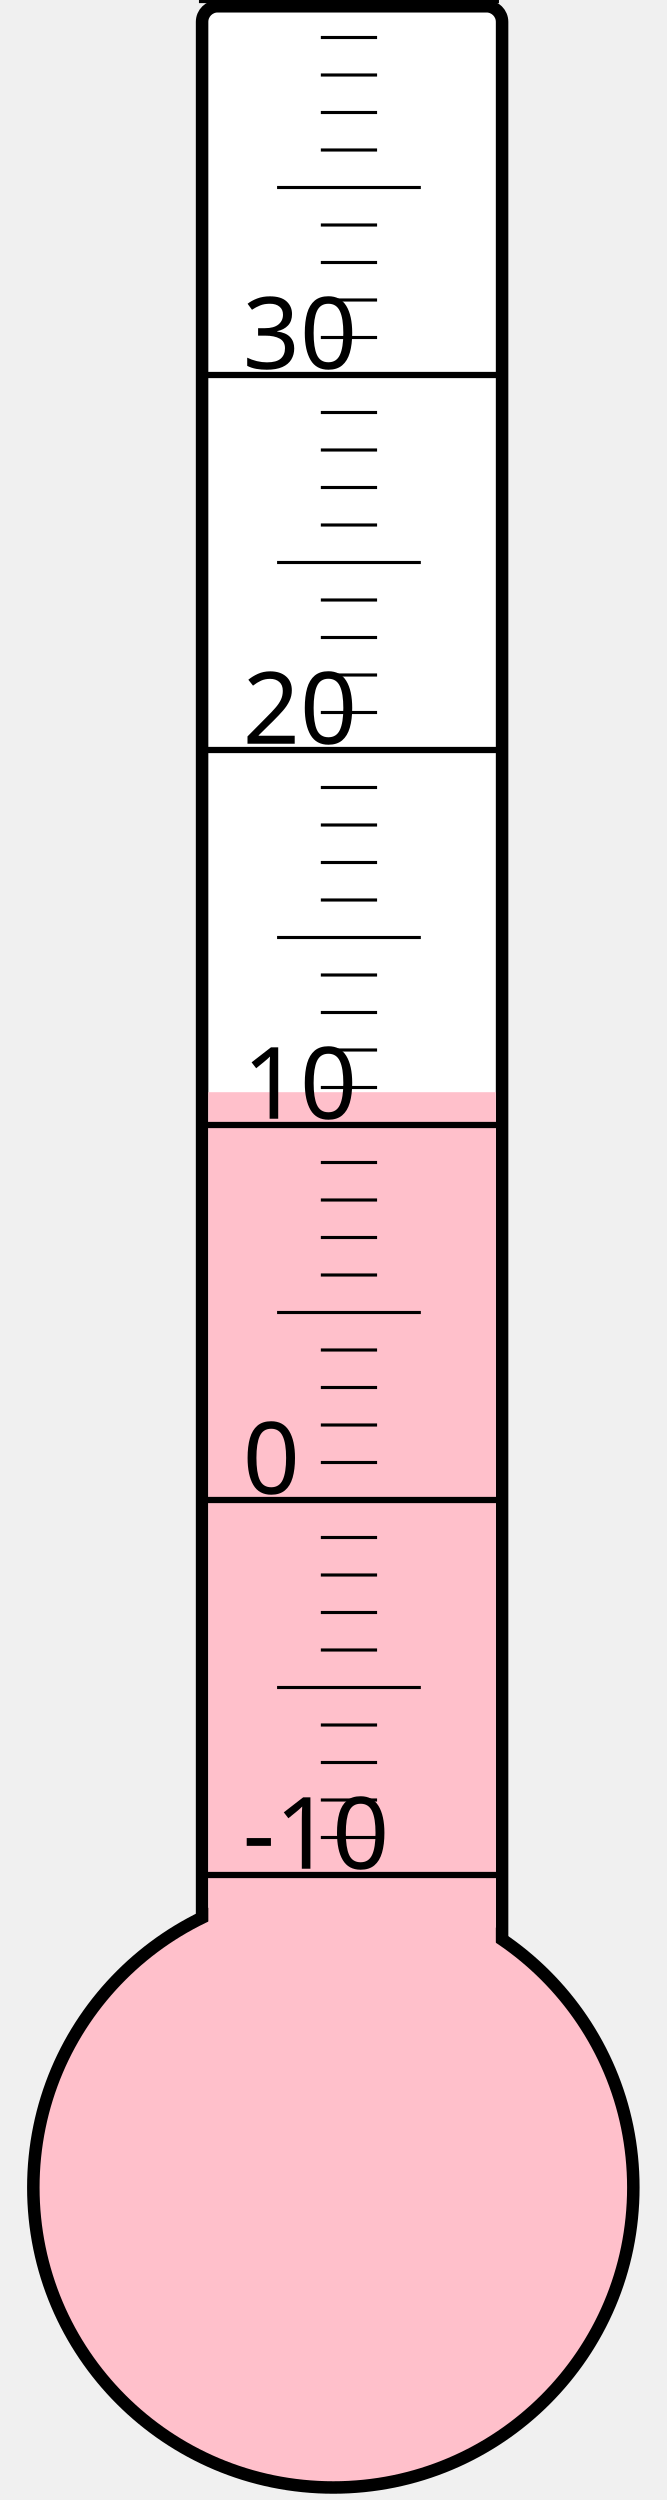
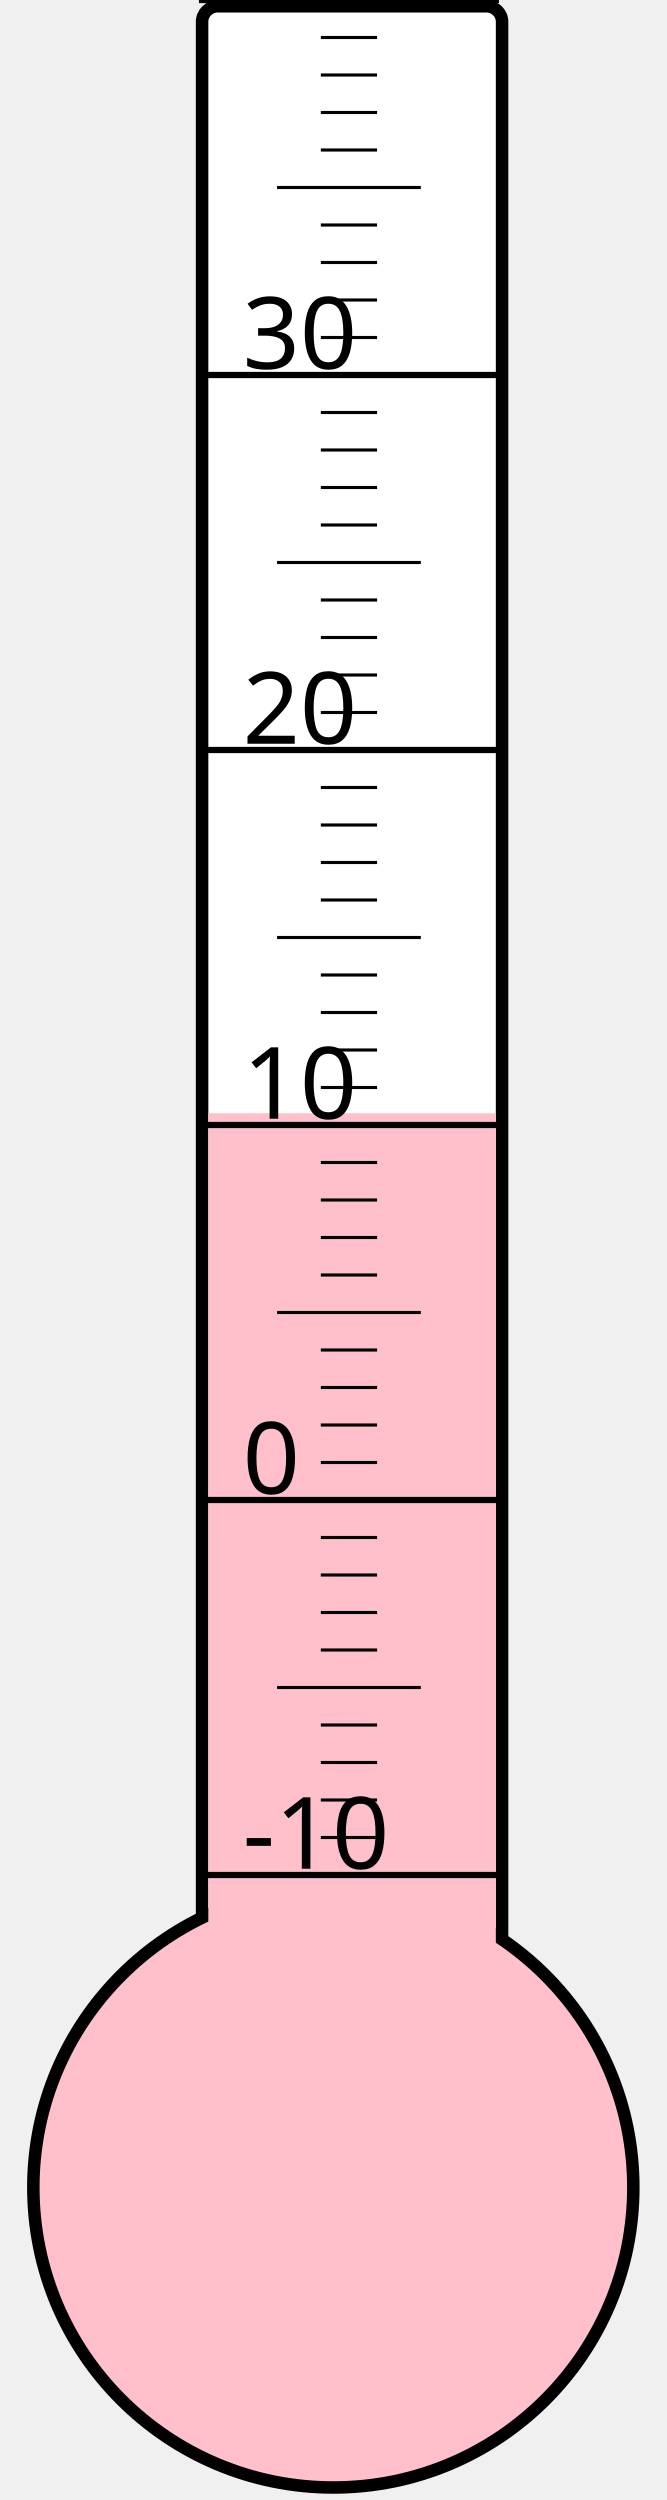
<svg xmlns="http://www.w3.org/2000/svg" width="40px" height="150px" viewBox="0 0 200 800">
  <rect width="200" height="800" x="0" y="0" style="fill: #ffffeb; fill-opacity: 0;" />
  <rect width="96" height="680" x="58" y="2" rx="5" ry="5" style="fill: white; fill-opacity: 1; stroke: black; stroke-width: 4;" />
  <circle cx="100" cy="700" r="96" style="fill: pink; stroke: black; stroke-width: 4;" />
-   <rect width="92" height="350.5" x="60" y="349.5" style="fill: pink; fill-opacity: 1; stroke-width: 0;" />
+   <rect width="92" height="343.75" x="60" y="356.25" style="fill: pink; fill-opacity: 1; stroke-width: 0;" />
  <text x="71" y="598" style="font-family: sans-serif; font-size: 24pt;">-10</text>
  <text x="71" y="478" style="font-family: sans-serif; font-size: 24pt;">0</text>
  <text x="71" y="358" style="font-family: sans-serif; font-size: 24pt;">10</text>
  <text x="71" y="238" style="font-family: sans-serif; font-size: 24pt;">20</text>
  <text x="71" y="118" style="font-family: sans-serif; font-size: 24pt;">30</text>
  <g style="stroke: black;">
    <line x1="57" y1="600" x2="153" y2="600" style="stroke-width: 2;" />
    <line x1="96" y1="588" x2="114" y2="588" style="stroke-width: 1;" />
    <line x1="96" y1="576" x2="114" y2="576" style="stroke-width: 1;" />
    <line x1="96" y1="564" x2="114" y2="564" style="stroke-width: 1;" />
    <line x1="96" y1="552" x2="114" y2="552" style="stroke-width: 1;" />
    <line x1="82" y1="540" x2="128" y2="540" style="stroke-width: 1;" />
    <line x1="96" y1="528" x2="114" y2="528" style="stroke-width: 1;" />
    <line x1="96" y1="516" x2="114" y2="516" style="stroke-width: 1;" />
    <line x1="96" y1="504" x2="114" y2="504" style="stroke-width: 1;" />
    <line x1="96" y1="492" x2="114" y2="492" style="stroke-width: 1;" />
    <line x1="57" y1="480" x2="153" y2="480" style="stroke-width: 2;" />
    <line x1="96" y1="468" x2="114" y2="468" style="stroke-width: 1;" />
    <line x1="96" y1="456" x2="114" y2="456" style="stroke-width: 1;" />
    <line x1="96" y1="444" x2="114" y2="444" style="stroke-width: 1;" />
    <line x1="96" y1="432" x2="114" y2="432" style="stroke-width: 1;" />
    <line x1="82" y1="420" x2="128" y2="420" style="stroke-width: 1;" />
    <line x1="96" y1="408" x2="114" y2="408" style="stroke-width: 1;" />
    <line x1="96" y1="396" x2="114" y2="396" style="stroke-width: 1;" />
    <line x1="96" y1="384" x2="114" y2="384" style="stroke-width: 1;" />
    <line x1="96" y1="372" x2="114" y2="372" style="stroke-width: 1;" />
    <line x1="57" y1="360" x2="153" y2="360" style="stroke-width: 2;" />
    <line x1="96" y1="348" x2="114" y2="348" style="stroke-width: 1;" />
    <line x1="96" y1="336" x2="114" y2="336" style="stroke-width: 1;" />
    <line x1="96" y1="324" x2="114" y2="324" style="stroke-width: 1;" />
    <line x1="96" y1="312" x2="114" y2="312" style="stroke-width: 1;" />
    <line x1="82" y1="300" x2="128" y2="300" style="stroke-width: 1;" />
    <line x1="96" y1="288" x2="114" y2="288" style="stroke-width: 1;" />
    <line x1="96" y1="276" x2="114" y2="276" style="stroke-width: 1;" />
    <line x1="96" y1="264" x2="114" y2="264" style="stroke-width: 1;" />
    <line x1="96" y1="252" x2="114" y2="252" style="stroke-width: 1;" />
    <line x1="57" y1="240" x2="153" y2="240" style="stroke-width: 2;" />
    <line x1="96" y1="228" x2="114" y2="228" style="stroke-width: 1;" />
    <line x1="96" y1="216" x2="114" y2="216" style="stroke-width: 1;" />
    <line x1="96" y1="204" x2="114" y2="204" style="stroke-width: 1;" />
    <line x1="96" y1="192" x2="114" y2="192" style="stroke-width: 1;" />
    <line x1="82" y1="180" x2="128" y2="180" style="stroke-width: 1;" />
    <line x1="96" y1="168" x2="114" y2="168" style="stroke-width: 1;" />
    <line x1="96" y1="156" x2="114" y2="156" style="stroke-width: 1;" />
    <line x1="96" y1="144" x2="114" y2="144" style="stroke-width: 1;" />
    <line x1="96" y1="132" x2="114" y2="132" style="stroke-width: 1;" />
    <line x1="57" y1="120" x2="153" y2="120" style="stroke-width: 2;" />
    <line x1="96" y1="108" x2="114" y2="108" style="stroke-width: 1;" />
    <line x1="96" y1="96" x2="114" y2="96" style="stroke-width: 1;" />
    <line x1="96" y1="84" x2="114" y2="84" style="stroke-width: 1;" />
    <line x1="96" y1="72" x2="114" y2="72" style="stroke-width: 1;" />
    <line x1="82" y1="60" x2="128" y2="60" style="stroke-width: 1;" />
    <line x1="96" y1="48" x2="114" y2="48" style="stroke-width: 1;" />
    <line x1="96" y1="36" x2="114" y2="36" style="stroke-width: 1;" />
    <line x1="96" y1="24" x2="114" y2="24" style="stroke-width: 1;" />
    <line x1="96" y1="12" x2="114" y2="12" style="stroke-width: 1;" />
    <line x1="57" y1="0" x2="153" y2="0" style="stroke-width: 2;" />
  </g>
</svg>
